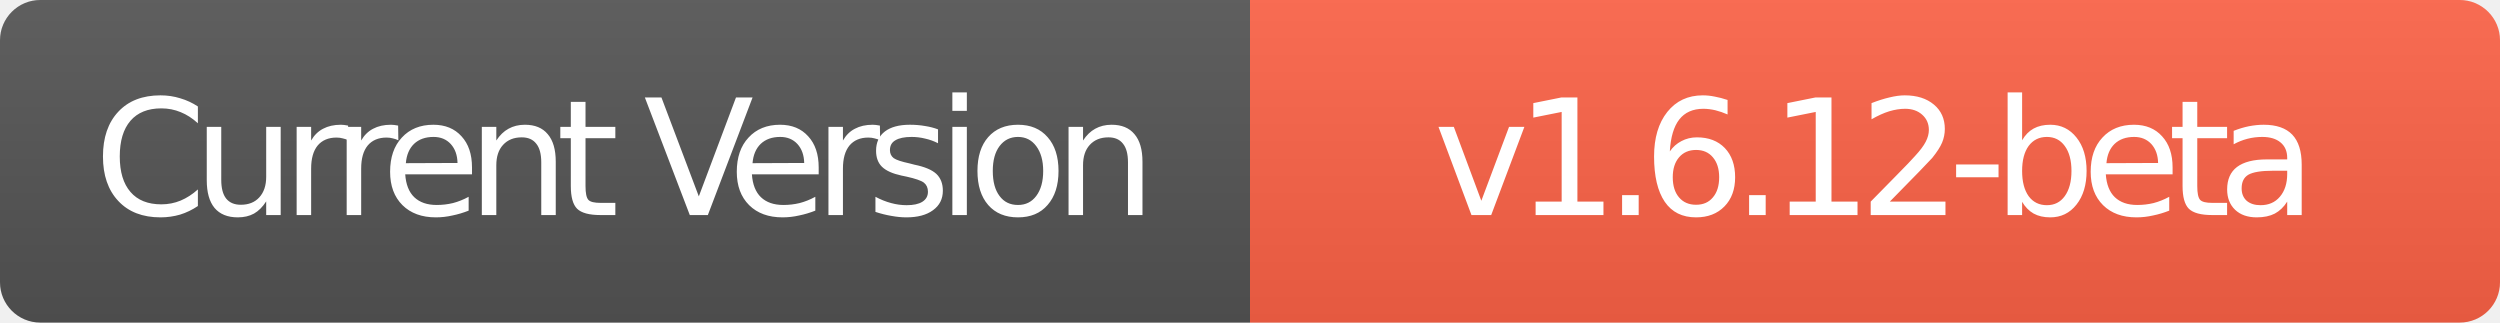
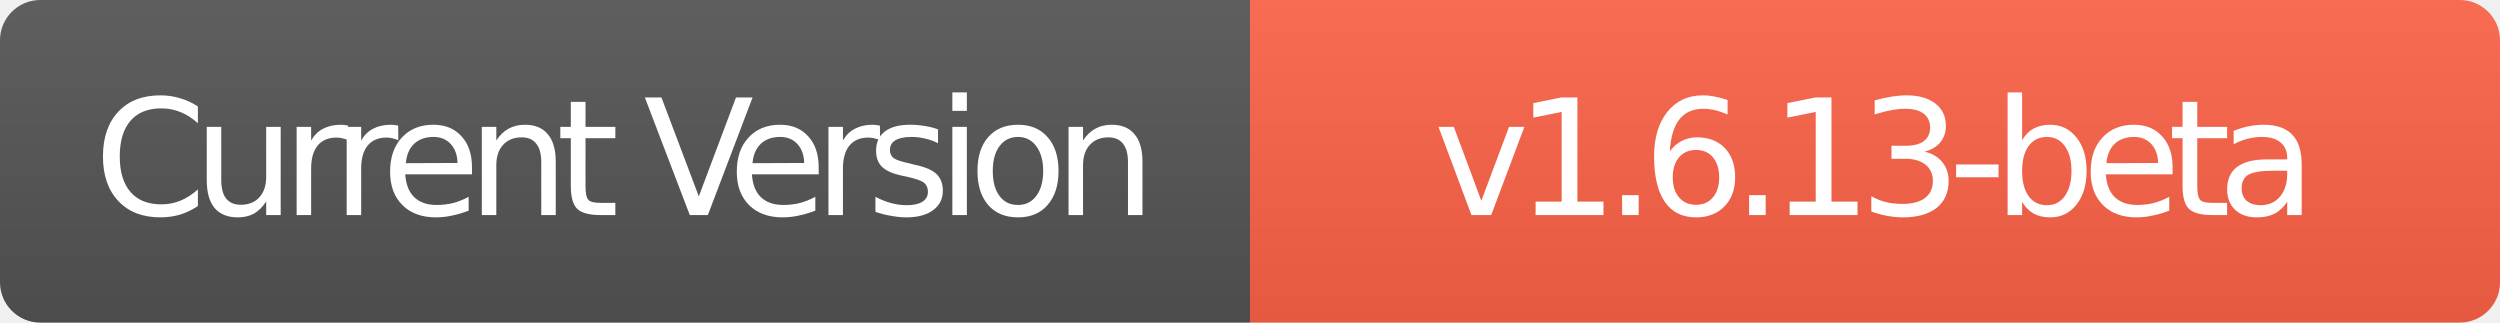
- <svg xmlns="http://www.w3.org/2000/svg" width="186" height="24" role="img" aria-label="Latest Version: v1.6.12-beta">
+ <svg xmlns="http://www.w3.org/2000/svg" width="186" height="24" role="img" aria-label="Latest Version: v1.6.13-beta">
  <linearGradient id="s" x2="0" y2="100%">
    <stop offset="0" stop-color="#bbb" stop-opacity=".1" />
    <stop offset="1" stop-opacity=".1" />
  </linearGradient>
  <clipPath id="r">
    <rect width="186" height="24" rx="3" fill="#fff" />
  </clipPath>
  <g clip-path="url(#r)">
    <rect width="93" height="24" fill="#555" />
    <rect x="93" width="93" height="24" fill="#FF6347" />
    <rect width="186" height="24" fill="url(#s)" />
  </g>
  <g fill="#fff" text-anchor="middle" font-family="Verdana, Geneva, DejaVu Sans, sans-serif" text-rendering="geometricPrecision" font-size="12">
    <text x="46.5" y="16" fill="#fff" style="letter-spacing: -1;">Current Version</text>
-     <text x="139.5" y="16" fill="#fff" style="letter-spacing: -1;">v1.6.12-beta</text>
+     <text x="139.5" y="16" fill="#fff" style="letter-spacing: -1;">v1.6.13-beta</text>
  </g>
</svg>
